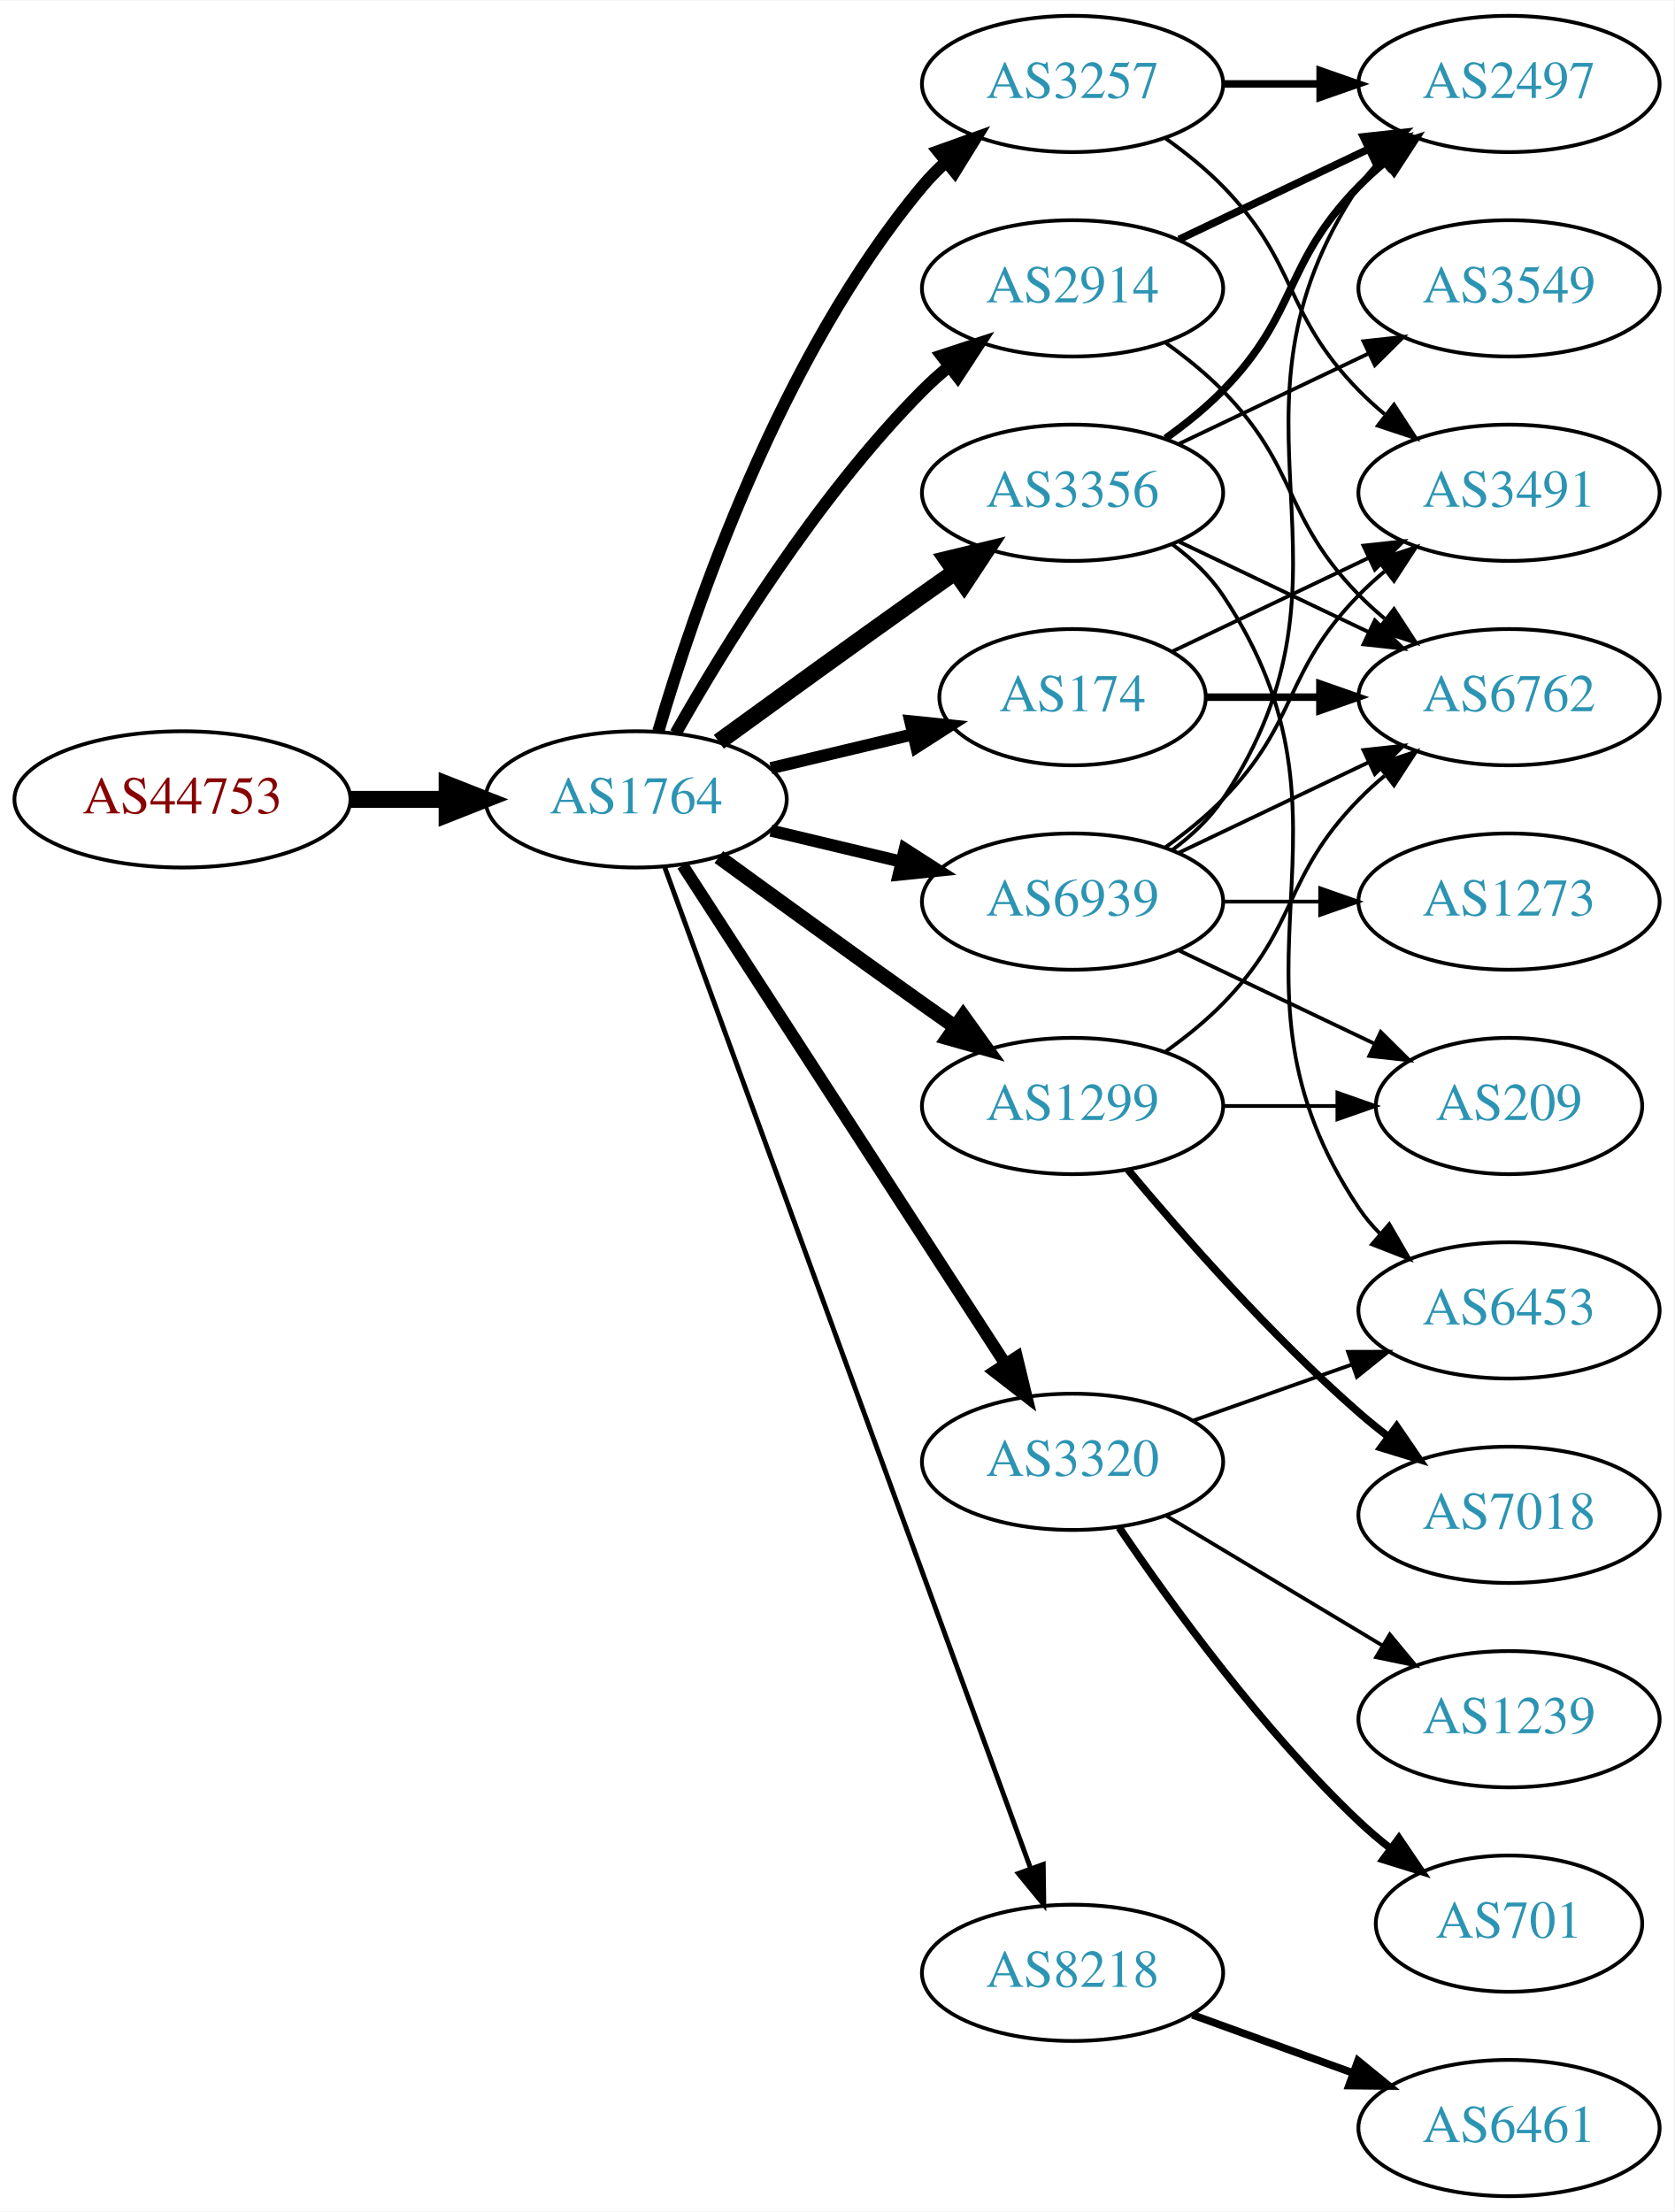
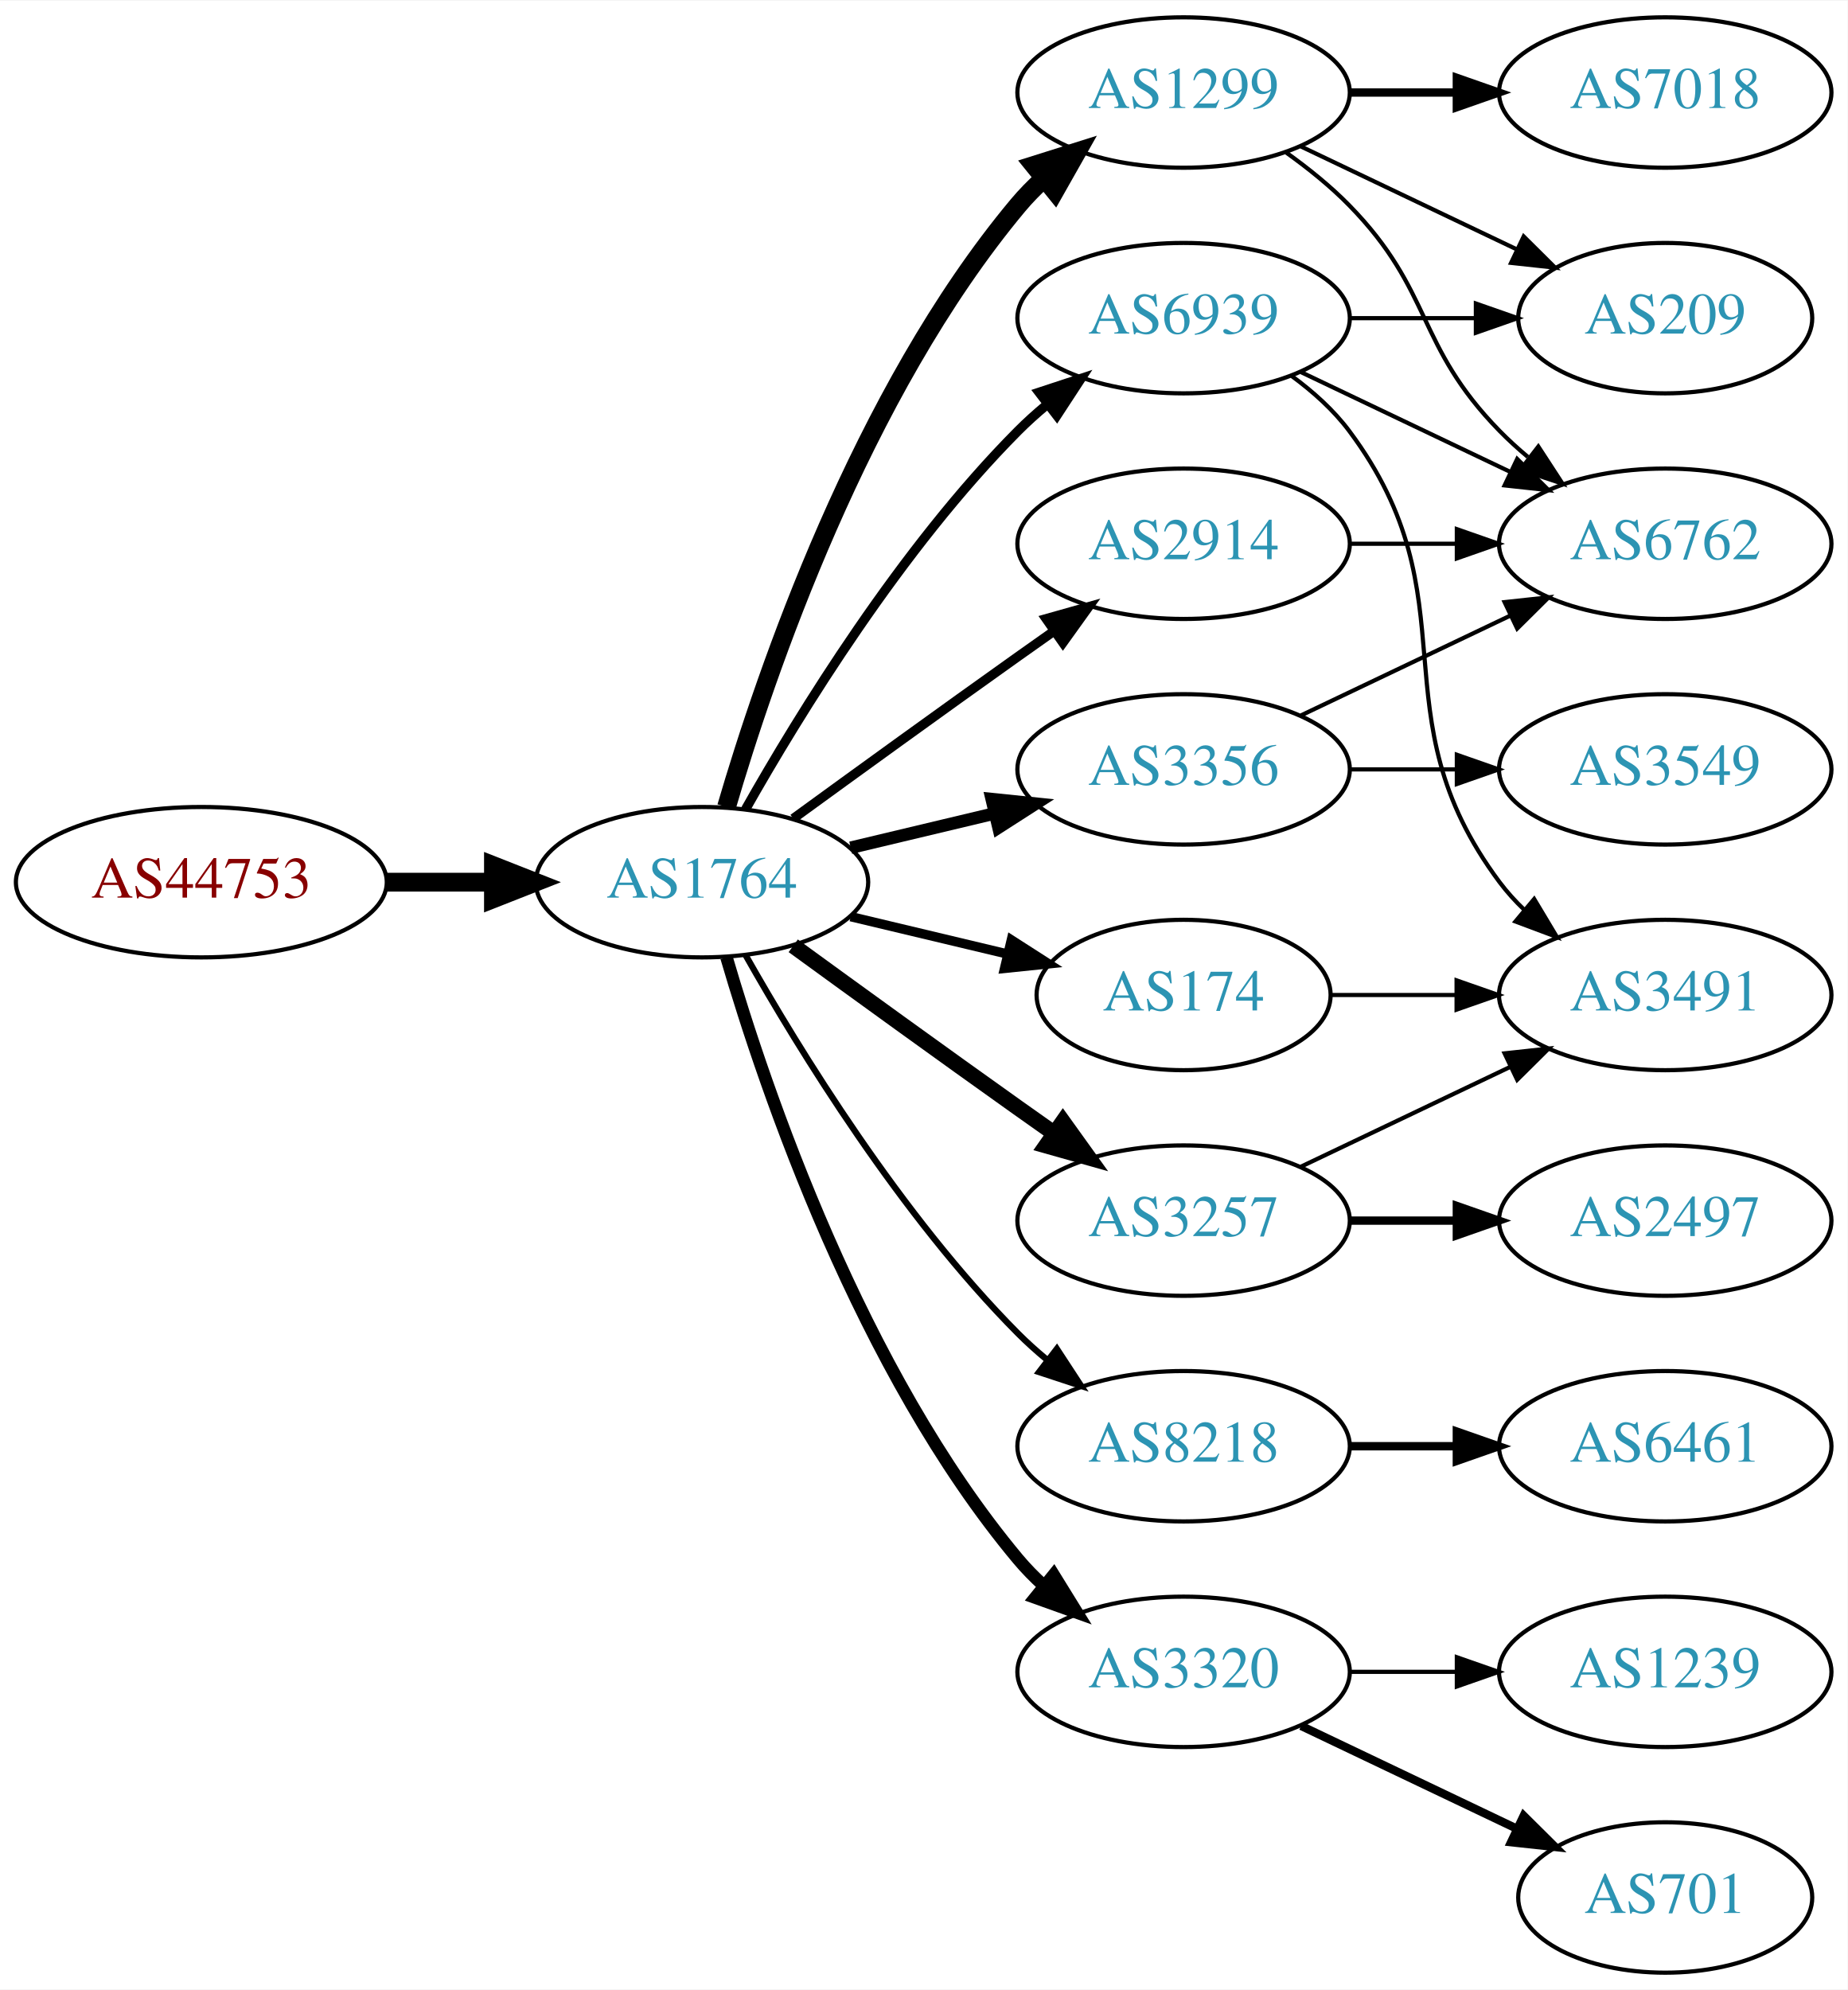
- <svg xmlns="http://www.w3.org/2000/svg" xmlns:xlink="http://www.w3.org/1999/xlink" width="442pt" height="584pt" viewBox="0.00 0.00 442.27 584.00">
-   <g id="graph0" class="graph" transform="scale(1 1) rotate(0) translate(4 580)">
-     <polygon fill="white" stroke="none" points="-4,4 -4,-580 438.271,-580 438.271,4 -4,4" />
+ <svg xmlns="http://www.w3.org/2000/svg" xmlns:xlink="http://www.w3.org/1999/xlink" width="442pt" height="476pt" viewBox="0.00 0.00 442.27 476.00">
+   <g id="graph0" class="graph" transform="scale(1 1) rotate(0) translate(4 472)">
+     <polygon fill="white" stroke="none" points="-4,4 -4,-472 438.271,-472 438.271,4 -4,4" />
    <g id="node1" class="node">
      <g id="a_node1">
        <a xlink:href="/asn/44753" xlink:title="AS44753 ~ Bacher Systems EDV GmbH [AT]">
-           <ellipse fill="#ffffff" stroke="black" cx="44.196" cy="-369" rx="44.393" ry="18" />
-           <text text-anchor="middle" x="44.196" y="-365.3" font-family="Times,serif" font-size="14.00" fill="#880000">AS44753</text>
+           <ellipse fill="#ffffff" stroke="black" cx="44.196" cy="-261" rx="44.393" ry="18" />
+           <text text-anchor="middle" x="44.196" y="-257.3" font-family="Times,serif" font-size="14.00" fill="#880000">AS44753</text>
        </a>
      </g>
    </g>
    <g id="node2" class="node">
      <g id="a_node2">
        <a xlink:href="/asn/1764" xlink:title="AS1764 ~ NEXTLAYER-AS [AT]">
-           <ellipse fill="#ffffff" stroke="black" cx="164.039" cy="-369" rx="39.794" ry="18" />
-           <text text-anchor="middle" x="164.039" y="-365.3" font-family="Times,serif" font-size="14.00" fill="#2c94b3">AS1764</text>
+           <ellipse fill="#ffffff" stroke="black" cx="164.039" cy="-261" rx="39.794" ry="18" />
+           <text text-anchor="middle" x="164.039" y="-257.3" font-family="Times,serif" font-size="14.00" fill="#2c94b3">AS1764</text>
        </a>
      </g>
    </g>
    <g id="edge1" class="edge">
-       <path fill="none" stroke="black" stroke-width="4.5" d="M88.407,-369C96.72,-369 105.482,-369 113.965,-369" />
-       <polygon fill="black" stroke="black" stroke-width="4.5" points="114.123,-372.938 124.123,-369 114.123,-365.063 114.123,-372.938" />
+       <path fill="none" stroke="black" stroke-width="4.5" d="M88.407,-261C96.72,-261 105.482,-261 113.965,-261" />
+       <polygon fill="black" stroke="black" stroke-width="4.5" points="114.123,-264.938 124.123,-261 114.123,-257.063 114.123,-264.938" />
    </g>
    <g id="node3" class="node">
      <g id="a_node3">
-         <a xlink:href="/asn/3257" xlink:title="AS3257 ~ GTT [DE]">
-           <ellipse fill="#ffffff" stroke="black" cx="279.332" cy="-558" rx="39.794" ry="18" />
-           <text text-anchor="middle" x="279.332" y="-554.3" font-family="Times,serif" font-size="14.00" fill="#2c94b3">AS3257</text>
+         <a xlink:href="/asn/1299" xlink:title="AS1299 ~ Telia Carrier [EU]">
+           <ellipse fill="#ffffff" stroke="black" cx="279.332" cy="-450" rx="39.794" ry="18" />
+           <text text-anchor="middle" x="279.332" y="-446.3" font-family="Times,serif" font-size="14.00" fill="#2c94b3">AS1299</text>
        </a>
      </g>
    </g>
    <g id="edge2" class="edge">
-       <path fill="none" stroke="black" stroke-width="3.214" d="M169.913,-387.002C179.227,-418.844 202.043,-485.981 239.685,-531 241.555,-533.237 243.654,-535.374 245.88,-537.396" />
-       <polygon fill="black" stroke="black" stroke-width="3.214" points="243.823,-540.234 253.799,-543.804 248.227,-534.793 243.823,-540.234" />
+       <path fill="none" stroke="black" stroke-width="4.5" d="M169.913,-279.002C179.227,-310.844 202.043,-377.981 239.685,-423 241.555,-425.237 243.654,-427.374 245.88,-429.396" />
+       <polygon fill="black" stroke="black" stroke-width="4.5" points="243.548,-432.574 253.799,-435.804 248.502,-426.452 243.548,-432.574" />
    </g>
    <g id="node4" class="node">
      <g id="a_node4">
-         <a xlink:href="/asn/3356" xlink:title="AS3356 ~ Level 3 Parent, LLC [US]">
-           <ellipse fill="#ffffff" stroke="black" cx="279.332" cy="-450" rx="39.794" ry="18" />
-           <text text-anchor="middle" x="279.332" y="-446.3" font-family="Times,serif" font-size="14.00" fill="#2c94b3">AS3356</text>
+         <a xlink:href="/asn/8218" xlink:title="AS8218 ~ legacy Neotelecoms [FR]">
+           <ellipse fill="#ffffff" stroke="black" cx="279.332" cy="-126" rx="39.794" ry="18" />
+           <text text-anchor="middle" x="279.332" y="-122.3" font-family="Times,serif" font-size="14.00" fill="#2c94b3">AS8218</text>
        </a>
      </g>
    </g>
    <g id="edge3" class="edge">
-       <path fill="none" stroke="black" stroke-width="4.5" d="M185.887,-384.222C200.821,-395.091 221.435,-410.025 239.685,-423 242.506,-425.005 245.449,-427.085 248.397,-429.159" />
-       <polygon fill="black" stroke="black" stroke-width="4.5" points="246.173,-432.409 256.621,-434.926 250.694,-425.961 246.173,-432.409" />
+       <path fill="none" stroke="black" stroke-width="1.5" d="M174.498,-243.51C187.28,-220.904 211.712,-181.114 239.685,-153 241.796,-150.879 244.092,-148.812 246.477,-146.829" />
+       <polygon fill="black" stroke="black" stroke-width="1.5" points="248.993,-149.31 254.793,-140.444 244.73,-143.758 248.993,-149.31" />
    </g>
    <g id="node5" class="node">
      <g id="a_node5">
-         <a xlink:href="/asn/2914" xlink:title="AS2914 ~ NTT America, Inc. [US]">
-           <ellipse fill="#ffffff" stroke="black" cx="279.332" cy="-504" rx="39.794" ry="18" />
-           <text text-anchor="middle" x="279.332" y="-500.3" font-family="Times,serif" font-size="14.00" fill="#2c94b3">AS2914</text>
+         <a xlink:href="/asn/3320" xlink:title="AS3320 ~ DTAG [DE]">
+           <ellipse fill="#ffffff" stroke="black" cx="279.332" cy="-72" rx="39.794" ry="18" />
+           <text text-anchor="middle" x="279.332" y="-68.3" font-family="Times,serif" font-size="14.00" fill="#2c94b3">AS3320</text>
        </a>
      </g>
    </g>
    <g id="edge4" class="edge">
-       <path fill="none" stroke="black" stroke-width="3.214" d="M174.498,-386.49C187.28,-409.096 211.712,-448.886 239.685,-477 241.796,-479.121 244.092,-481.188 246.477,-483.171" />
-       <polygon fill="black" stroke="black" stroke-width="3.214" points="244.73,-486.242 254.793,-489.556 248.993,-480.69 244.73,-486.242" />
+       <path fill="none" stroke="black" stroke-width="3" d="M169.913,-242.998C179.227,-211.156 202.043,-144.019 239.685,-99 241.555,-96.763 243.654,-94.626 245.88,-92.604" />
+       <polygon fill="black" stroke="black" stroke-width="3" points="248.227,-95.207 253.799,-86.196 243.823,-89.766 248.227,-95.207" />
    </g>
    <g id="node6" class="node">
      <g id="a_node6">
-         <a xlink:href="/asn/3320" xlink:title="AS3320 ~ DTAG [DE]">
-           <ellipse fill="#ffffff" stroke="black" cx="279.332" cy="-194" rx="39.794" ry="18" />
-           <text text-anchor="middle" x="279.332" y="-190.3" font-family="Times,serif" font-size="14.00" fill="#2c94b3">AS3320</text>
+         <a xlink:href="/asn/3257" xlink:title="AS3257 ~ GTT [DE]">
+           <ellipse fill="#ffffff" stroke="black" cx="279.332" cy="-180" rx="39.794" ry="18" />
+           <text text-anchor="middle" x="279.332" y="-176.3" font-family="Times,serif" font-size="14.00" fill="#2c94b3">AS3257</text>
        </a>
      </g>
    </g>
    <g id="edge5" class="edge">
-       <path fill="none" stroke="black" stroke-width="3.214" d="M176.316,-351.581C196.335,-320.657 238.172,-256.033 261.573,-219.887" />
-       <polygon fill="black" stroke="black" stroke-width="3.214" points="264.604,-221.646 267.1,-211.349 258.727,-217.841 264.604,-221.646" />
+       <path fill="none" stroke="black" stroke-width="3.75" d="M185.887,-245.778C200.821,-234.909 221.435,-219.975 239.685,-207 242.506,-204.995 245.449,-202.915 248.397,-200.841" />
+       <polygon fill="black" stroke="black" stroke-width="3.75" points="250.443,-203.681 256.621,-195.074 246.424,-197.95 250.443,-203.681" />
    </g>
    <g id="node7" class="node">
      <g id="a_node7">
-         <a xlink:href="/asn/174" xlink:title="AS174 ~ Cogent Communications [US]">
-           <ellipse fill="#ffffff" stroke="black" cx="279.332" cy="-396" rx="35.194" ry="18" />
-           <text text-anchor="middle" x="279.332" y="-392.3" font-family="Times,serif" font-size="14.00" fill="#2c94b3">AS174</text>
+         <a xlink:href="/asn/3356" xlink:title="AS3356 ~ Level 3 Parent, LLC [US]">
+           <ellipse fill="#ffffff" stroke="black" cx="279.332" cy="-288" rx="39.794" ry="18" />
+           <text text-anchor="middle" x="279.332" y="-284.3" font-family="Times,serif" font-size="14.00" fill="#2c94b3">AS3356</text>
        </a>
      </g>
    </g>
    <g id="edge6" class="edge">
-       <path fill="none" stroke="black" stroke-width="3.214" d="M199.646,-377.248C211.44,-380.058 224.745,-383.229 237.013,-386.153" />
-       <polygon fill="black" stroke="black" stroke-width="3.214" points="236.479,-389.624 247.018,-388.537 238.101,-382.814 236.479,-389.624" />
+       <path fill="none" stroke="black" stroke-width="3" d="M199.646,-269.248C210.517,-271.838 222.671,-274.735 234.114,-277.462" />
+       <polygon fill="black" stroke="black" stroke-width="3" points="233.397,-280.889 243.936,-279.803 235.02,-274.08 233.397,-280.889" />
    </g>
    <g id="node8" class="node">
      <g id="a_node8">
-         <a xlink:href="/asn/1299" xlink:title="AS1299 ~ Telia Carrier [EU]">
-           <ellipse fill="#ffffff" stroke="black" cx="279.332" cy="-288" rx="39.794" ry="18" />
-           <text text-anchor="middle" x="279.332" y="-284.3" font-family="Times,serif" font-size="14.00" fill="#2c94b3">AS1299</text>
+         <a xlink:href="/asn/174" xlink:title="AS174 ~ Cogent Communications [US]">
+           <ellipse fill="#ffffff" stroke="black" cx="279.332" cy="-234" rx="35.194" ry="18" />
+           <text text-anchor="middle" x="279.332" y="-230.3" font-family="Times,serif" font-size="14.00" fill="#2c94b3">AS174</text>
        </a>
      </g>
    </g>
    <g id="edge7" class="edge">
-       <path fill="none" stroke="black" stroke-width="3.857" d="M185.887,-353.778C200.821,-342.909 221.435,-327.975 239.685,-315 242.506,-312.995 245.449,-310.915 248.397,-308.841" />
-       <polygon fill="black" stroke="black" stroke-width="3.857" points="250.443,-311.681 256.621,-303.074 246.424,-305.95 250.443,-311.681" />
+       <path fill="none" stroke="black" stroke-width="2.25" d="M199.646,-252.752C211.44,-249.942 224.745,-246.771 237.013,-243.847" />
+       <polygon fill="black" stroke="black" stroke-width="2.25" points="238.101,-247.186 247.018,-241.463 236.479,-240.376 238.101,-247.186" />
    </g>
    <g id="node9" class="node">
      <g id="a_node9">
-         <a xlink:href="/asn/8218" xlink:title="AS8218 ~ legacy Neotelecoms [FR]">
-           <ellipse fill="#ffffff" stroke="black" cx="279.332" cy="-59" rx="39.794" ry="18" />
-           <text text-anchor="middle" x="279.332" y="-55.3" font-family="Times,serif" font-size="14.00" fill="#2c94b3">AS8218</text>
+         <a xlink:href="/asn/2914" xlink:title="AS2914 ~ NTT America, Inc. [US]">
+           <ellipse fill="#ffffff" stroke="black" cx="279.332" cy="-342" rx="39.794" ry="18" />
+           <text text-anchor="middle" x="279.332" y="-338.3" font-family="Times,serif" font-size="14.00" fill="#2c94b3">AS2914</text>
        </a>
      </g>
    </g>
    <g id="edge8" class="edge">
-       <path fill="none" stroke="black" stroke-width="1.286" d="M171.619,-350.993C190.587,-299.092 245.464,-148.936 268.239,-86.616" />
-       <polygon fill="black" stroke="black" stroke-width="1.286" points="271.587,-87.65 271.733,-77.057 265.013,-85.248 271.587,-87.65" />
+       <path fill="none" stroke="black" stroke-width="2.25" d="M185.887,-276.222C200.821,-287.091 221.435,-302.025 239.685,-315 242.506,-317.005 245.449,-319.085 248.397,-321.159" />
+       <polygon fill="black" stroke="black" stroke-width="2.25" points="246.424,-324.05 256.621,-326.926 250.443,-318.319 246.424,-324.05" />
    </g>
    <g id="node10" class="node">
      <g id="a_node10">
        <a xlink:href="/asn/6939" xlink:title="AS6939 ~ Hurricane Electric LLC [US]">
-           <ellipse fill="#ffffff" stroke="black" cx="279.332" cy="-342" rx="39.794" ry="18" />
-           <text text-anchor="middle" x="279.332" y="-338.3" font-family="Times,serif" font-size="14.00" fill="#2c94b3">AS6939</text>
+           <ellipse fill="#ffffff" stroke="black" cx="279.332" cy="-396" rx="39.794" ry="18" />
+           <text text-anchor="middle" x="279.332" y="-392.3" font-family="Times,serif" font-size="14.00" fill="#2c94b3">AS6939</text>
        </a>
      </g>
    </g>
    <g id="edge9" class="edge">
-       <path fill="none" stroke="black" stroke-width="3.214" d="M199.646,-360.752C210.517,-358.162 222.671,-355.265 234.114,-352.538" />
-       <polygon fill="black" stroke="black" stroke-width="3.214" points="235.02,-355.92 243.936,-350.197 233.397,-349.111 235.02,-355.92" />
+       <path fill="none" stroke="black" stroke-width="2.25" d="M174.498,-278.49C187.28,-301.096 211.712,-340.886 239.685,-369 241.796,-371.121 244.092,-373.188 246.477,-375.171" />
+       <polygon fill="black" stroke="black" stroke-width="2.25" points="244.73,-378.242 254.793,-381.556 248.993,-372.69 244.73,-378.242" />
+     </g>
+     <g id="node14" class="node">
+       <g id="a_node14">
+         <a xlink:href="/asn/6762" xlink:title="AS6762 ~ TELECOM ITALIA SPARKLE S.p.A. [IT]">
+           <ellipse fill="#ffffff" stroke="black" cx="394.625" cy="-342" rx="39.794" ry="18" />
+           <text text-anchor="middle" x="394.625" y="-338.3" font-family="Times,serif" font-size="14.00" fill="#2c94b3">AS6762</text>
+         </a>
+       </g>
+     </g>
+     <g id="edge17" class="edge">
+       <path fill="none" stroke="black" d="M303.926,-435.611C309.182,-431.852 314.513,-427.563 318.978,-423 339.151,-402.383 334.806,-389.617 354.978,-369 357.071,-366.861 359.354,-364.782 361.731,-362.79" />
+       <polygon fill="black" stroke="black" points="364.249,-365.268 370.031,-356.389 359.974,-359.725 364.249,-365.268" />
+     </g>
+     <g id="node16" class="node">
+       <g id="a_node16">
+         <a xlink:href="/asn/7018" xlink:title="AS7018 ~ AT&amp;T Services, Inc. [US]">
+           <ellipse fill="#ffffff" stroke="black" cx="394.625" cy="-450" rx="39.794" ry="18" />
+           <text text-anchor="middle" x="394.625" y="-446.3" font-family="Times,serif" font-size="14.00" fill="#2c94b3">AS7018</text>
+         </a>
+       </g>
+     </g>
+     <g id="edge16" class="edge">
+       <path fill="none" stroke="black" stroke-width="2" d="M319.004,-450C327.207,-450 335.971,-450 344.503,-450" />
+       <polygon fill="black" stroke="black" stroke-width="2" points="344.742,-453.5 354.742,-450 344.742,-446.5 344.742,-453.5" />
+     </g>
+     <g id="node17" class="node">
+       <g id="a_node17">
+         <a xlink:href="/asn/209" xlink:title="AS209 ~ CenturyLink Communications, LLC [US]">
+           <ellipse fill="#ffffff" stroke="black" cx="394.625" cy="-396" rx="35.194" ry="18" />
+           <text text-anchor="middle" x="394.625" y="-392.3" font-family="Times,serif" font-size="14.00" fill="#2c94b3">AS209</text>
+         </a>
+       </g>
+     </g>
+     <g id="edge18" class="edge">
+       <path fill="none" stroke="black" d="M307.468,-437.066C322.9,-429.71 342.385,-420.423 358.92,-412.541" />
+       <polygon fill="black" stroke="black" points="360.741,-415.551 368.262,-408.089 357.729,-409.232 360.741,-415.551" />
+     </g>
+     <g id="node11" class="node">
+       <g id="a_node11">
+         <a xlink:href="/asn/6461" xlink:title="AS6461 ~ Zayo Bandwidth [US]">
+           <ellipse fill="#ffffff" stroke="black" cx="394.625" cy="-126" rx="39.794" ry="18" />
+           <text text-anchor="middle" x="394.625" y="-122.3" font-family="Times,serif" font-size="14.00" fill="#2c94b3">AS6461</text>
+         </a>
+       </g>
+     </g>
+     <g id="edge10" class="edge">
+       <path fill="none" stroke="black" stroke-width="2" d="M319.004,-126C327.207,-126 335.971,-126 344.503,-126" />
+       <polygon fill="black" stroke="black" stroke-width="2" points="344.742,-129.5 354.742,-126 344.742,-122.5 344.742,-129.5" />
+     </g>
+     <g id="node18" class="node">
+       <g id="a_node18">
+         <a xlink:href="/asn/1239" xlink:title="AS1239 ~ Sprint [US]">
+           <ellipse fill="#ffffff" stroke="black" cx="394.625" cy="-72" rx="39.794" ry="18" />
+           <text text-anchor="middle" x="394.625" y="-68.3" font-family="Times,serif" font-size="14.00" fill="#2c94b3">AS1239</text>
+         </a>
+       </g>
+     </g>
+     <g id="edge20" class="edge">
+       <path fill="none" stroke="black" d="M319.004,-72C327.207,-72 335.971,-72 344.503,-72" />
+       <polygon fill="black" stroke="black" points="344.742,-75.5 354.742,-72 344.742,-68.5 344.742,-75.5" />
+     </g>
+     <g id="node19" class="node">
+       <g id="a_node19">
+         <a xlink:href="/asn/701" xlink:title="AS701 ~ UUNET [US]">
+           <ellipse fill="#ffffff" stroke="black" cx="394.625" cy="-18" rx="35.194" ry="18" />
+           <text text-anchor="middle" x="394.625" y="-14.3" font-family="Times,serif" font-size="14.00" fill="#2c94b3">AS701</text>
+         </a>
+       </g>
+     </g>
+     <g id="edge21" class="edge">
+       <path fill="none" stroke="black" stroke-width="2" d="M307.468,-59.066C322.9,-51.71 342.385,-42.423 358.92,-34.541" />
+       <polygon fill="black" stroke="black" stroke-width="2" points="360.741,-37.551 368.262,-30.089 357.729,-31.232 360.741,-37.551" />
+     </g>
+     <g id="node12" class="node">
+       <g id="a_node12">
+         <a xlink:href="/asn/3491" xlink:title="AS3491 ~ PCCW Global, Inc. [US]">
+           <ellipse fill="#ffffff" stroke="black" cx="394.625" cy="-234" rx="39.794" ry="18" />
+           <text text-anchor="middle" x="394.625" y="-230.3" font-family="Times,serif" font-size="14.00" fill="#2c94b3">AS3491</text>
+         </a>
+       </g>
+     </g>
+     <g id="edge11" class="edge">
+       <path fill="none" stroke="black" d="M307.468,-192.934C322.462,-200.081 341.283,-209.052 357.506,-216.785" />
+       <polygon fill="black" stroke="black" points="356.177,-220.028 366.71,-221.171 359.188,-213.709 356.177,-220.028" />
    </g>
    <g id="node13" class="node">
      <g id="a_node13">
        <a xlink:href="/asn/2497" xlink:title="AS2497 ~ Internet Initiative Japan Inc. [JP]">
-           <ellipse fill="#ffffff" stroke="black" cx="394.625" cy="-558" rx="39.794" ry="18" />
-           <text text-anchor="middle" x="394.625" y="-554.3" font-family="Times,serif" font-size="14.00" fill="#2c94b3">AS2497</text>
-         </a>
-       </g>
-     </g>
-     <g id="edge23" class="edge">
-       <path fill="none" stroke="black" stroke-width="2" d="M319.004,-558C327.207,-558 335.971,-558 344.503,-558" />
-       <polygon fill="black" stroke="black" stroke-width="2" points="344.742,-561.5 354.742,-558 344.742,-554.5 344.742,-561.5" />
-     </g>
-     <g id="node19" class="node">
-       <g id="a_node19">
-         <a xlink:href="/asn/3491" xlink:title="AS3491 ~ PCCW Global, Inc. [US]">
-           <ellipse fill="#ffffff" stroke="black" cx="394.625" cy="-450" rx="39.794" ry="18" />
-           <text text-anchor="middle" x="394.625" y="-446.3" font-family="Times,serif" font-size="14.00" fill="#2c94b3">AS3491</text>
-         </a>
-       </g>
-     </g>
-     <g id="edge22" class="edge">
-       <path fill="none" stroke="black" d="M303.926,-543.611C309.182,-539.852 314.513,-535.563 318.978,-531 339.151,-510.383 334.806,-497.617 354.978,-477 357.071,-474.861 359.354,-472.782 361.731,-470.79" />
-       <polygon fill="black" stroke="black" points="364.249,-473.268 370.031,-464.389 359.974,-467.725 364.249,-473.268" />
-     </g>
-     <g id="node11" class="node">
-       <g id="a_node11">
-         <a xlink:href="/asn/6762" xlink:title="AS6762 ~ TELECOM ITALIA SPARKLE S.p.A. [IT]">
-           <ellipse fill="#ffffff" stroke="black" cx="394.625" cy="-396" rx="39.794" ry="18" />
-           <text text-anchor="middle" x="394.625" y="-392.3" font-family="Times,serif" font-size="14.00" fill="#2c94b3">AS6762</text>
-         </a>
-       </g>
-     </g>
-     <g id="edge10" class="edge">
-       <path fill="none" stroke="black" d="M307.468,-437.066C322.462,-429.919 341.283,-420.948 357.506,-413.215" />
-       <polygon fill="black" stroke="black" points="359.188,-416.291 366.71,-408.829 356.177,-409.972 359.188,-416.291" />
-     </g>
-     <g id="node12" class="node">
-       <g id="a_node12">
-         <a xlink:href="/asn/3549" xlink:title="AS3549 ~ Level 3 Parent, LLC [US]">
-           <ellipse fill="#ffffff" stroke="black" cx="394.625" cy="-504" rx="39.794" ry="18" />
-           <text text-anchor="middle" x="394.625" y="-500.3" font-family="Times,serif" font-size="14.00" fill="#2c94b3">AS3549</text>
-         </a>
-       </g>
-     </g>
-     <g id="edge11" class="edge">
-       <path fill="none" stroke="black" d="M307.468,-462.934C322.462,-470.081 341.283,-479.052 357.506,-486.785" />
-       <polygon fill="black" stroke="black" points="356.177,-490.028 366.71,-491.171 359.188,-483.709 356.177,-490.028" />
+           <ellipse fill="#ffffff" stroke="black" cx="394.625" cy="-180" rx="39.794" ry="18" />
+           <text text-anchor="middle" x="394.625" y="-176.3" font-family="Times,serif" font-size="14.00" fill="#2c94b3">AS2497</text>
+         </a>
+       </g>
    </g>
    <g id="edge12" class="edge">
-       <path fill="none" stroke="black" stroke-width="2" d="M303.926,-464.389C309.182,-468.148 314.513,-472.437 318.978,-477 339.151,-497.617 334.806,-510.383 354.978,-531 357.071,-533.139 359.354,-535.218 361.731,-537.21" />
-       <polygon fill="black" stroke="black" stroke-width="2" points="359.974,-540.275 370.031,-543.611 364.249,-534.732 359.974,-540.275" />
-     </g>
-     <g id="node14" class="node">
-       <g id="a_node14">
-         <a xlink:href="/asn/6453" xlink:title="AS6453 ~ TATA COMMUNICATIONS (AMERICA) INC [US]">
-           <ellipse fill="#ffffff" stroke="black" cx="394.625" cy="-234" rx="39.794" ry="18" />
-           <text text-anchor="middle" x="394.625" y="-230.3" font-family="Times,serif" font-size="14.00" fill="#2c94b3">AS6453</text>
-         </a>
-       </g>
+       <path fill="none" stroke="black" stroke-width="2" d="M319.004,-180C327.207,-180 335.971,-180 344.503,-180" />
+       <polygon fill="black" stroke="black" stroke-width="2" points="344.742,-183.5 354.742,-180 344.742,-176.5 344.742,-183.5" />
    </g>
    <g id="edge13" class="edge">
-       <path fill="none" stroke="black" d="M305.651,-436.393C310.707,-432.649 315.518,-428.169 318.978,-423 360.003,-361.706 313.954,-322.294 354.978,-261 356.6,-258.577 358.519,-256.305 360.621,-254.19" />
-       <polygon fill="black" stroke="black" points="362.988,-256.771 368.306,-247.607 358.434,-251.454 362.988,-256.771" />
-     </g>
-     <g id="edge14" class="edge">
-       <path fill="none" stroke="black" d="M303.926,-489.611C309.182,-485.852 314.513,-481.563 318.978,-477 339.151,-456.383 334.806,-443.617 354.978,-423 357.071,-420.861 359.354,-418.782 361.731,-416.79" />
-       <polygon fill="black" stroke="black" points="364.249,-419.268 370.031,-410.389 359.974,-413.725 364.249,-419.268" />
-     </g>
-     <g id="edge15" class="edge">
-       <path fill="none" stroke="black" stroke-width="2" d="M307.468,-516.934C322.462,-524.081 341.283,-533.052 357.506,-540.785" />
-       <polygon fill="black" stroke="black" stroke-width="2" points="356.177,-544.028 366.71,-545.171 359.188,-537.709 356.177,-544.028" />
-     </g>
-     <g id="edge18" class="edge">
-       <path fill="none" stroke="black" d="M311.289,-204.93C324.153,-209.472 339.259,-214.805 352.995,-219.655" />
-       <polygon fill="black" stroke="black" points="352.109,-223.054 362.704,-223.083 354.44,-216.453 352.109,-223.054" />
+       <path fill="none" stroke="black" d="M307.468,-300.934C322.462,-308.081 341.283,-317.052 357.506,-324.785" />
+       <polygon fill="black" stroke="black" points="356.177,-328.028 366.71,-329.171 359.188,-321.709 356.177,-328.028" />
    </g>
    <g id="node15" class="node">
      <g id="a_node15">
-         <a xlink:href="/asn/701" xlink:title="AS701 ~ UUNET [US]">
-           <ellipse fill="#ffffff" stroke="black" cx="394.625" cy="-72" rx="35.194" ry="18" />
-           <text text-anchor="middle" x="394.625" y="-68.3" font-family="Times,serif" font-size="14.00" fill="#2c94b3">AS701</text>
-         </a>
-       </g>
-     </g>
-     <g id="edge16" class="edge">
-       <path fill="none" stroke="black" stroke-width="2" d="M291.651,-176.622C305.225,-156.556 329.371,-123.208 354.978,-99 357.554,-96.565 360.365,-94.181 363.257,-91.9" />
-       <polygon fill="black" stroke="black" stroke-width="2" points="365.548,-94.558 371.496,-85.791 361.379,-88.936 365.548,-94.558" />
-     </g>
-     <g id="node16" class="node">
-       <g id="a_node16">
-         <a xlink:href="/asn/1239" xlink:title="AS1239 ~ Sprint [US]">
-           <ellipse fill="#ffffff" stroke="black" cx="394.625" cy="-126" rx="39.794" ry="18" />
-           <text text-anchor="middle" x="394.625" y="-122.3" font-family="Times,serif" font-size="14.00" fill="#2c94b3">AS1239</text>
-         </a>
-       </g>
-     </g>
-     <g id="edge17" class="edge">
-       <path fill="none" stroke="black" d="M304.082,-179.745C320.698,-169.771 343.094,-156.329 361.331,-145.383" />
-       <polygon fill="black" stroke="black" points="363.133,-148.384 369.906,-140.236 359.531,-142.382 363.133,-148.384" />
-     </g>
-     <g id="edge26" class="edge">
-       <path fill="none" stroke="black" stroke-width="2" d="M314.631,-396C324.008,-396 334.358,-396 344.393,-396" />
-       <polygon fill="black" stroke="black" stroke-width="2" points="344.681,-399.5 354.681,-396 344.681,-392.5 344.681,-399.5" />
-     </g>
-     <g id="edge25" class="edge">
-       <path fill="none" stroke="black" d="M305.757,-408.119C321.059,-415.413 340.783,-424.814 357.665,-432.86" />
-       <polygon fill="black" stroke="black" points="356.172,-436.026 366.705,-437.169 359.184,-429.707 356.172,-436.026" />
-     </g>
-     <g id="edge20" class="edge">
-       <path fill="none" stroke="black" d="M303.926,-302.389C309.182,-306.148 314.513,-310.437 318.978,-315 339.151,-335.617 334.806,-348.383 354.978,-369 357.071,-371.139 359.354,-373.218 361.731,-375.21" />
-       <polygon fill="black" stroke="black" points="359.974,-378.275 370.031,-381.611 364.249,-372.732 359.974,-378.275" />
-     </g>
-     <g id="node17" class="node">
-       <g id="a_node17">
-         <a xlink:href="/asn/7018" xlink:title="AS7018 ~ AT&amp;T Services, Inc. [US]">
-           <ellipse fill="#ffffff" stroke="black" cx="394.625" cy="-180" rx="39.794" ry="18" />
-           <text text-anchor="middle" x="394.625" y="-176.3" font-family="Times,serif" font-size="14.00" fill="#2c94b3">AS7018</text>
-         </a>
-       </g>
+         <a xlink:href="/asn/3549" xlink:title="AS3549 ~ Level 3 Parent, LLC [US]">
+           <ellipse fill="#ffffff" stroke="black" cx="394.625" cy="-288" rx="39.794" ry="18" />
+           <text text-anchor="middle" x="394.625" y="-284.3" font-family="Times,serif" font-size="14.00" fill="#2c94b3">AS3549</text>
+         </a>
+       </g>
+     </g>
+     <g id="edge14" class="edge">
+       <path fill="none" stroke="black" d="M319.004,-288C327.207,-288 335.971,-288 344.503,-288" />
+       <polygon fill="black" stroke="black" points="344.742,-291.5 354.742,-288 344.742,-284.5 344.742,-291.5" />
+     </g>
+     <g id="edge15" class="edge">
+       <path fill="none" stroke="black" d="M314.631,-234C324.008,-234 334.358,-234 344.393,-234" />
+       <polygon fill="black" stroke="black" points="344.681,-237.5 354.681,-234 344.681,-230.5 344.681,-237.5" />
    </g>
    <g id="edge19" class="edge">
-       <path fill="none" stroke="black" stroke-width="2" d="M293.962,-271.183C308.244,-254.071 331.791,-227.255 354.978,-207 357.444,-204.846 360.082,-202.706 362.78,-200.628" />
-       <polygon fill="black" stroke="black" stroke-width="2" points="364.953,-203.375 370.934,-194.63 360.805,-197.736 364.953,-203.375" />
-     </g>
-     <g id="node18" class="node">
-       <g id="a_node18">
-         <a xlink:href="/asn/209" xlink:title="AS209 ~ CenturyLink Communications, LLC [US]">
-           <ellipse fill="#ffffff" stroke="black" cx="394.625" cy="-288" rx="35.194" ry="18" />
-           <text text-anchor="middle" x="394.625" y="-284.3" font-family="Times,serif" font-size="14.00" fill="#2c94b3">AS209</text>
-         </a>
-       </g>
-     </g>
-     <g id="edge21" class="edge">
-       <path fill="none" stroke="black" d="M319.004,-288C328.709,-288 339.2,-288 349.163,-288" />
-       <polygon fill="black" stroke="black" points="349.299,-291.5 359.299,-288 349.299,-284.5 349.299,-291.5" />
-     </g>
-     <g id="node20" class="node">
-       <g id="a_node20">
-         <a xlink:href="/asn/6461" xlink:title="AS6461 ~ Zayo Bandwidth [US]">
-           <ellipse fill="#ffffff" stroke="black" cx="394.625" cy="-18" rx="39.794" ry="18" />
-           <text text-anchor="middle" x="394.625" y="-14.3" font-family="Times,serif" font-size="14.00" fill="#2c94b3">AS6461</text>
-         </a>
-       </g>
-     </g>
-     <g id="edge24" class="edge">
-       <path fill="none" stroke="black" stroke-width="2" d="M310.99,-47.905C323.963,-43.21 339.256,-37.676 353.137,-32.652" />
-       <polygon fill="black" stroke="black" stroke-width="2" points="354.729,-35.798 362.941,-29.104 352.347,-29.216 354.729,-35.798" />
-     </g>
-     <g id="edge30" class="edge">
-       <path fill="none" stroke="black" d="M307.468,-354.934C322.462,-362.081 341.283,-371.052 357.506,-378.785" />
-       <polygon fill="black" stroke="black" points="356.177,-382.028 366.71,-383.171 359.188,-375.709 356.177,-382.028" />
-     </g>
-     <g id="edge29" class="edge">
-       <path fill="none" stroke="black" d="M305.651,-355.607C310.707,-359.351 315.518,-363.831 318.978,-369 360.003,-430.294 313.954,-469.706 354.978,-531 356.6,-533.423 358.519,-535.695 360.621,-537.81" />
-       <polygon fill="black" stroke="black" points="358.434,-540.546 368.306,-544.393 362.988,-535.229 358.434,-540.546" />
-     </g>
-     <g id="edge27" class="edge">
-       <path fill="none" stroke="black" d="M307.468,-329.066C322.9,-321.71 342.385,-312.423 358.92,-304.541" />
-       <polygon fill="black" stroke="black" points="360.741,-307.551 368.262,-300.089 357.729,-301.232 360.741,-307.551" />
-     </g>
-     <g id="edge31" class="edge">
-       <path fill="none" stroke="black" d="M303.926,-356.389C309.182,-360.148 314.513,-364.437 318.978,-369 339.151,-389.617 334.806,-402.383 354.978,-423 357.071,-425.139 359.354,-427.218 361.731,-429.21" />
-       <polygon fill="black" stroke="black" points="359.974,-432.275 370.031,-435.611 364.249,-426.732 359.974,-432.275" />
-     </g>
-     <g id="node21" class="node">
-       <g id="a_node21">
-         <a xlink:href="/asn/1273" xlink:title="AS1273 ~ Vodafone Group PLC [EU]">
-           <ellipse fill="#ffffff" stroke="black" cx="394.625" cy="-342" rx="39.794" ry="18" />
-           <text text-anchor="middle" x="394.625" y="-338.3" font-family="Times,serif" font-size="14.00" fill="#2c94b3">AS1273</text>
-         </a>
-       </g>
-     </g>
-     <g id="edge28" class="edge">
      <path fill="none" stroke="black" d="M319.004,-342C327.207,-342 335.971,-342 344.503,-342" />
      <polygon fill="black" stroke="black" points="344.742,-345.5 354.742,-342 344.742,-338.5 344.742,-345.5" />
    </g>
+     <g id="edge23" class="edge">
+       <path fill="none" stroke="black" d="M305.262,-382.118C310.338,-378.389 315.256,-373.984 318.978,-369 349.249,-328.458 324.707,-301.542 354.978,-261 356.723,-258.664 358.73,-256.455 360.893,-254.383" />
+       <polygon fill="black" stroke="black" points="363.253,-256.973 368.694,-247.882 358.771,-251.595 363.253,-256.973" />
+     </g>
+     <g id="edge24" class="edge">
+       <path fill="none" stroke="black" d="M307.468,-383.066C322.462,-375.919 341.283,-366.948 357.506,-359.215" />
+       <polygon fill="black" stroke="black" points="359.188,-362.291 366.71,-354.829 356.177,-355.972 359.188,-362.291" />
+     </g>
+     <g id="edge22" class="edge">
+       <path fill="none" stroke="black" d="M319.004,-396C328.709,-396 339.2,-396 349.163,-396" />
+       <polygon fill="black" stroke="black" points="349.299,-399.5 359.299,-396 349.299,-392.5 349.299,-399.5" />
+     </g>
  </g>
</svg>
